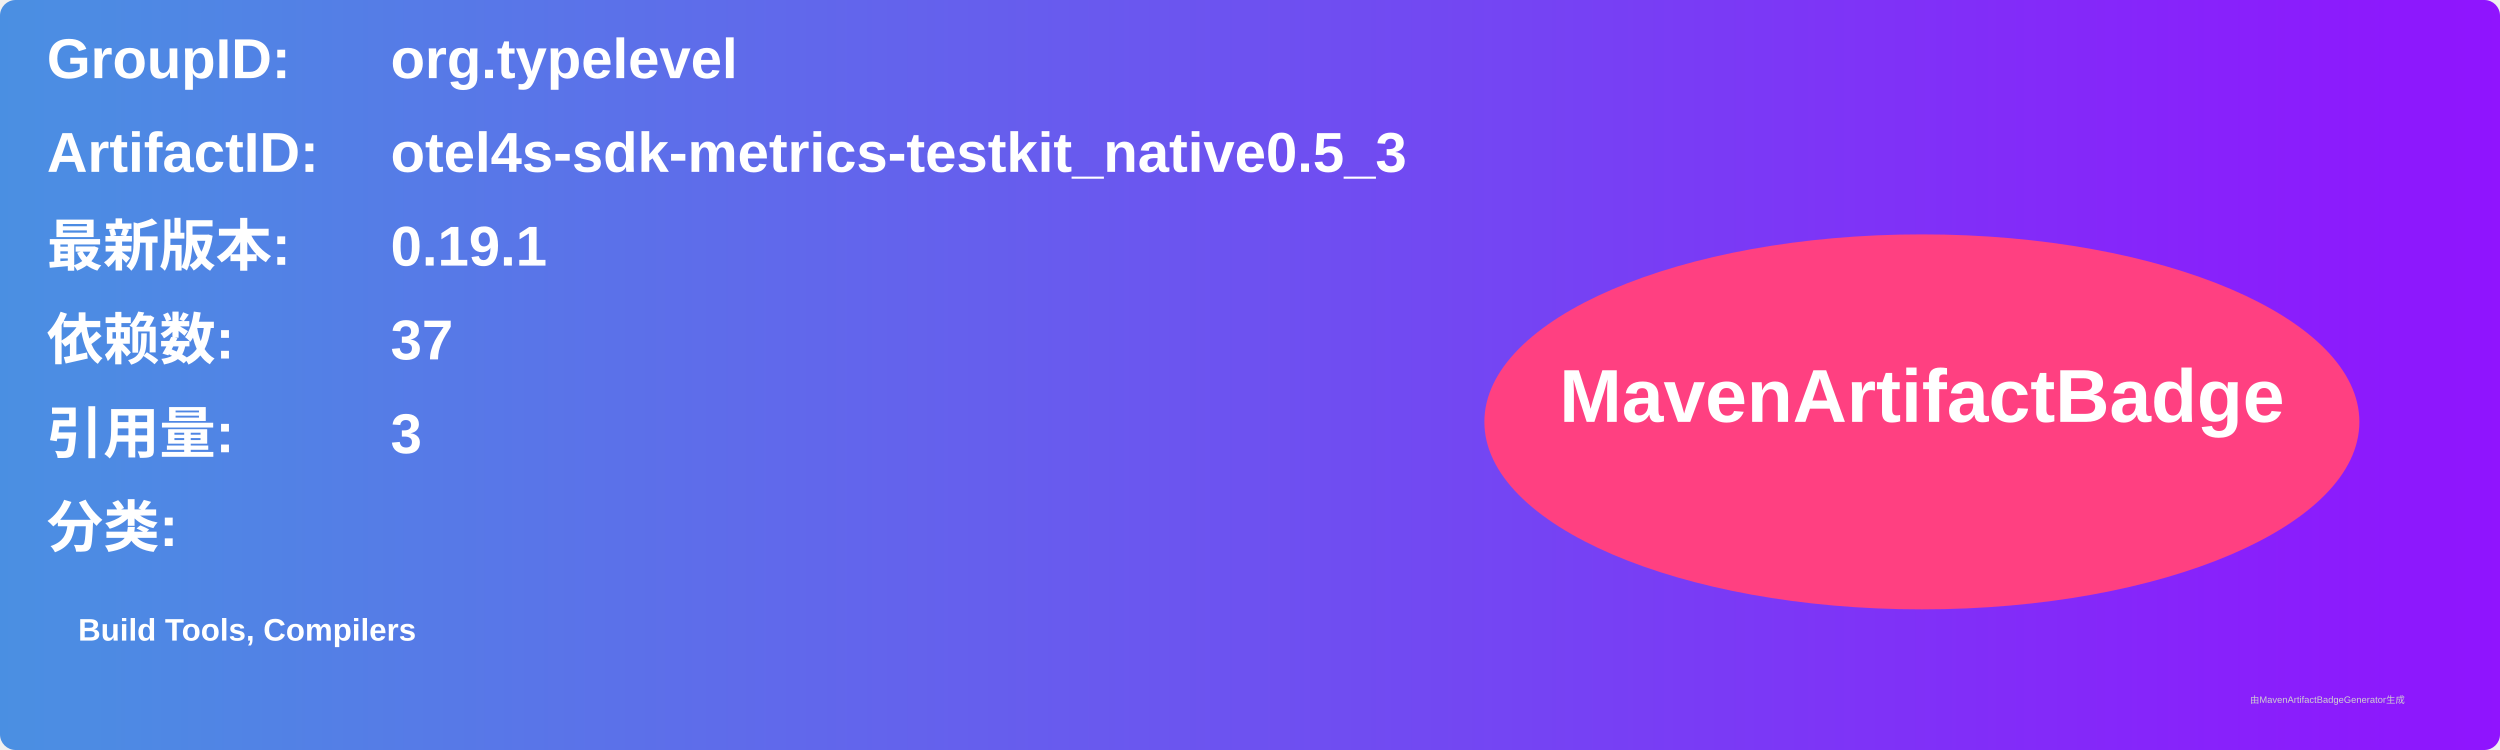
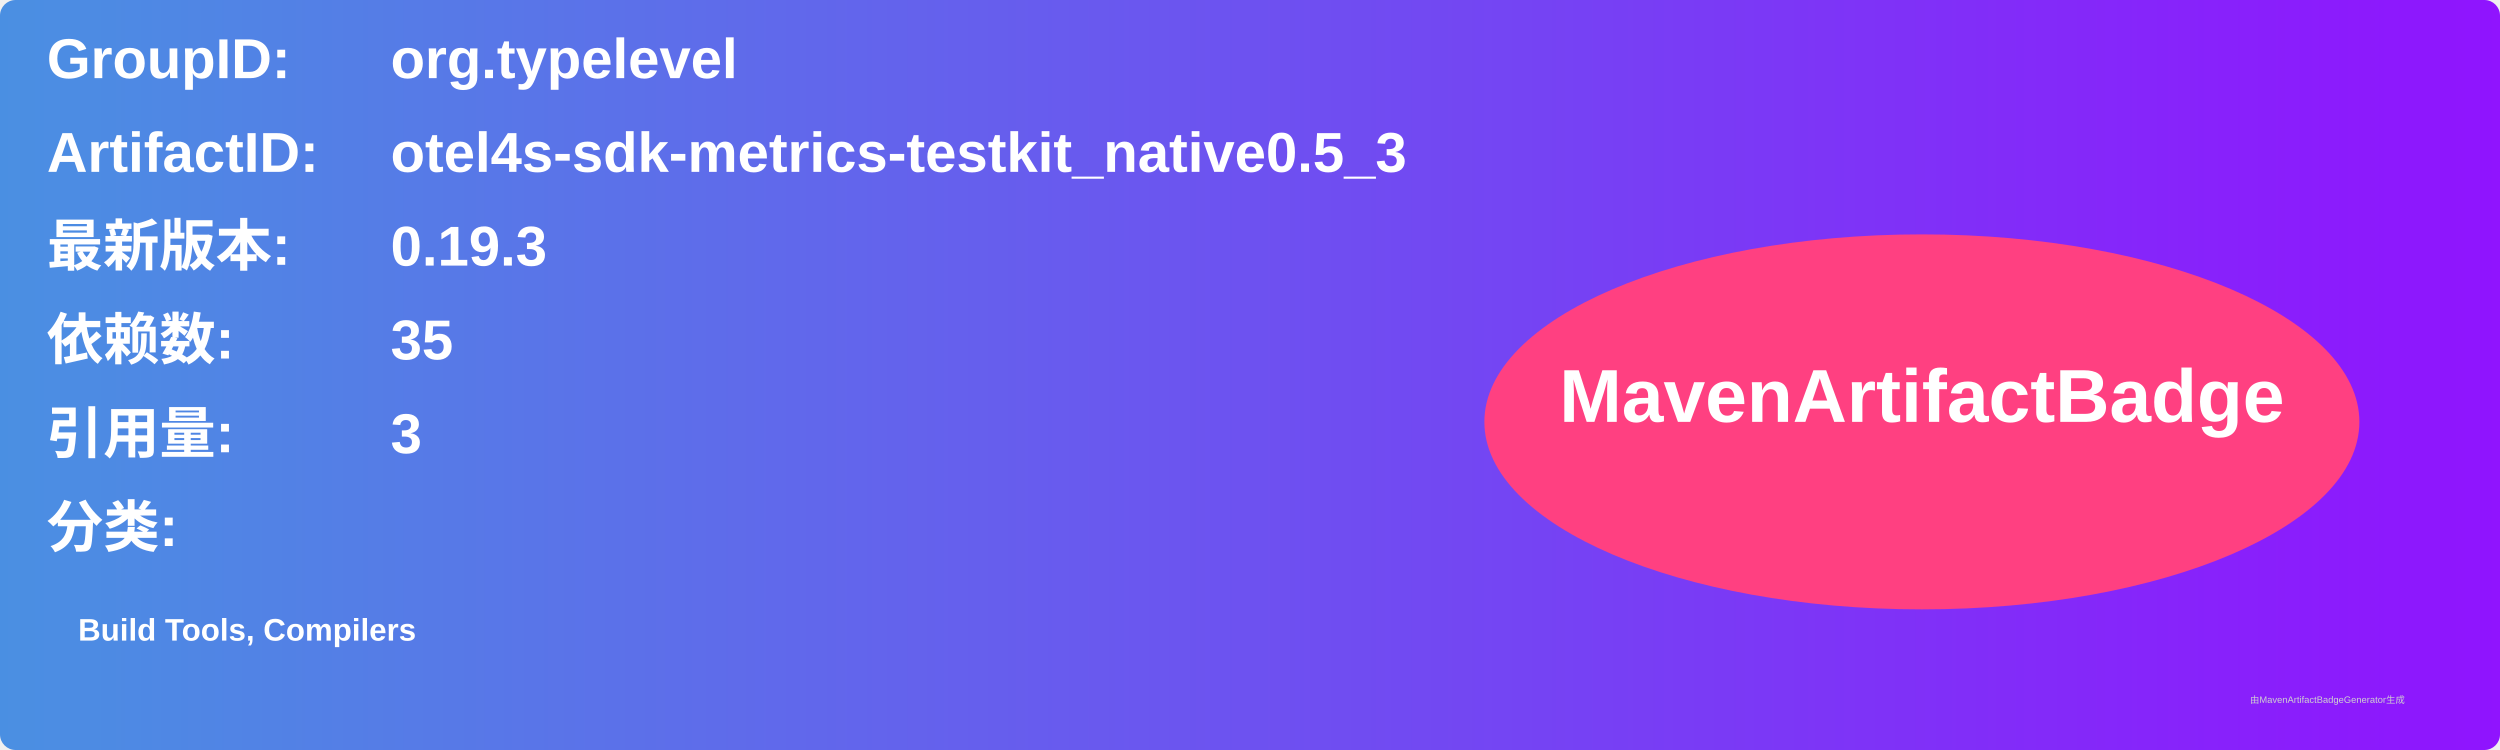
<svg xmlns="http://www.w3.org/2000/svg" width="800" height="240" viewBox="0 0 800 240">
  <linearGradient id="grad" x1="0%" y1="0%" x2="100%" y2="0%">
    <stop offset="0%" stop-color="#4a90e2" />
    <stop offset="100%" stop-color="#9013fe" />
  </linearGradient>
  <rect width="100%" height="100%" rx="5" ry="5" fill="url(#grad)" />
  <g transform="translate(15, 15)">
    <text x="0" y="10" font-family="Arial" font-size="18" fill="white" font-weight="bold" width="260">GroupID:</text>
    <text x="110" y="10" font-family="Arial" font-size="18" fill="white" font-weight="bold" width="460">org.typelevel</text>
    <text x="0" y="40" font-family="Arial" font-size="18" fill="white" font-weight="bold" width="260">ArtifactID:</text>
    <text x="110" y="40" font-family="Arial" font-size="18" fill="white" font-weight="bold" width="460">otel4s-sdk-metrics-testkit_native0.5_3</text>
    <text x="0" y="70" font-family="Arial" font-size="18" fill="white" font-weight="bold">最新版本:</text>
    <text x="110" y="70" font-family="Arial" font-size="18" fill="white" font-weight="bold">
-       <tspan font-weight="bold">0.19.1</tspan>
+       <tspan font-weight="bold">0.19.3</tspan>
    </text>
    <text x="0" y="100" font-family="Arial" font-size="18" fill="white" font-weight="bold">依赖数: </text>
    <text x="110" y="100" font-family="Arial" font-size="18" fill="white">
-       <tspan font-weight="bold">37</tspan>
+       <tspan font-weight="bold">35</tspan>
    </text>
    <text x="0" y="130" font-family="Arial" font-size="18" fill="white" font-weight="bold">引用量: </text>
    <text x="110" y="130" font-family="Arial" font-size="18" fill="white">
      <tspan font-weight="bold">3</tspan>
    </text>
    <text x="0" y="160" font-family="Arial" font-size="18" fill="white" font-weight="bold">分类:</text>
    <text x="10" y="190" font-family="Arial" font-size="10" fill="white">
      <tspan font-weight="bold">Build Tools, Compilers</tspan>
    </text>
    <ellipse cx="600" cy="120" rx="140" ry="60" fill="#ff4081" />
    <text x="600" y="120" text-anchor="middle" font-family="Arial" font-size="24" fill="white" font-weight="bold">MavenArtifactBadge</text>
  </g>
  <text x="720" y="225" font-family="Arial" font-size="3" fill="#d0d0d0">由MavenArtifactBadgeGenerator生成</text>
</svg>
